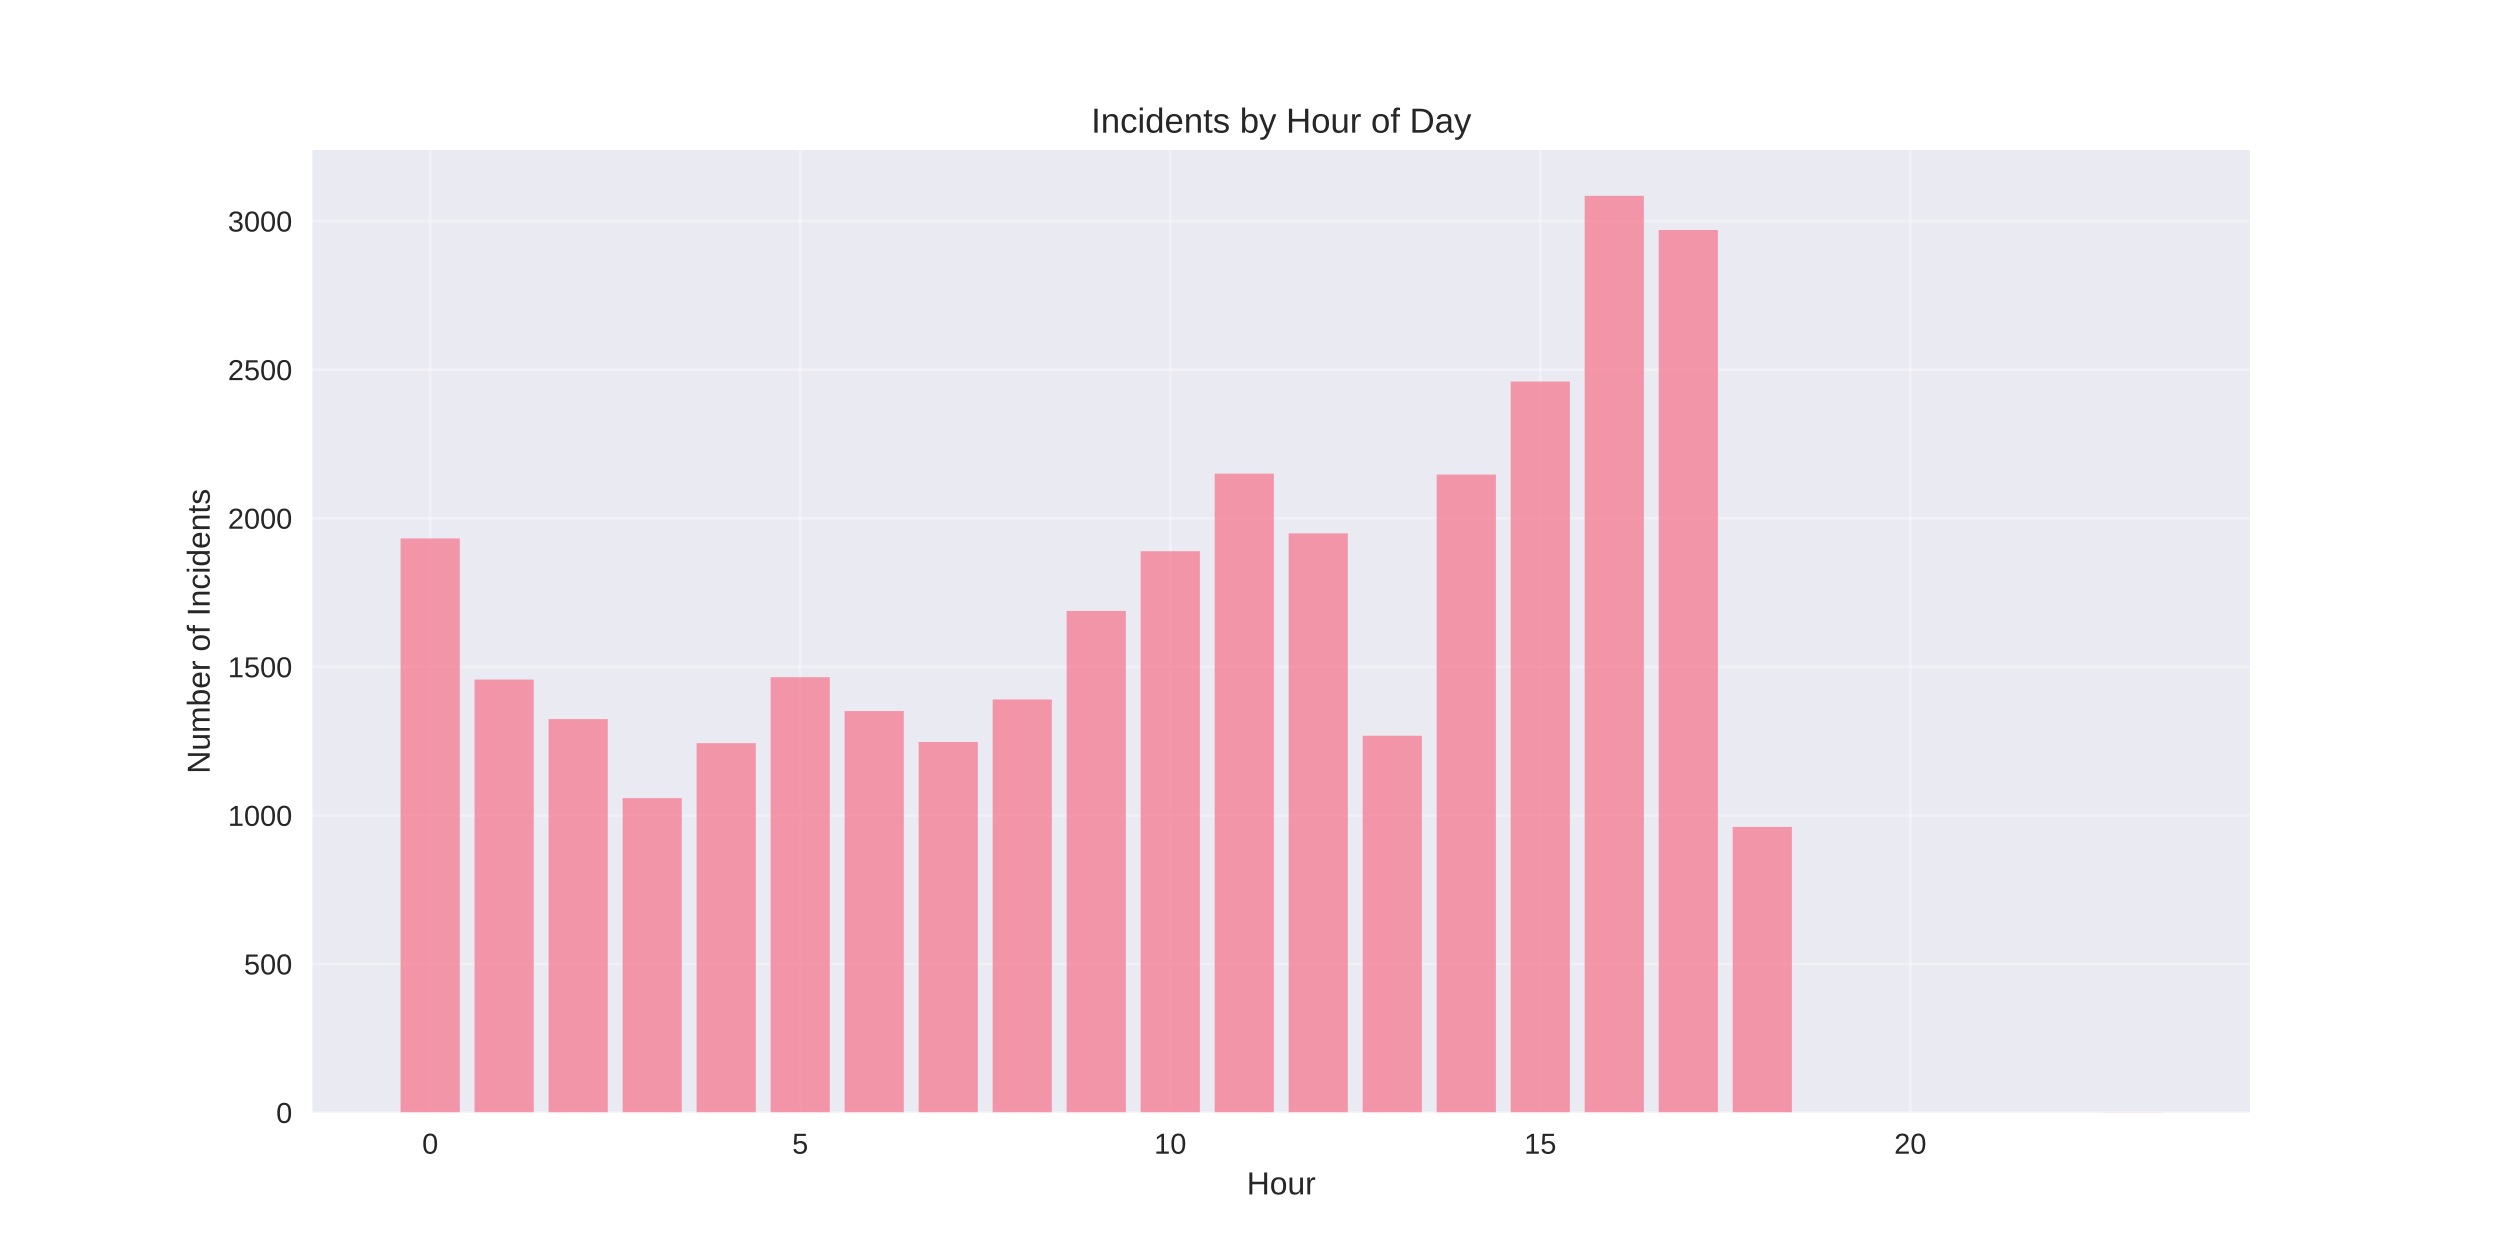
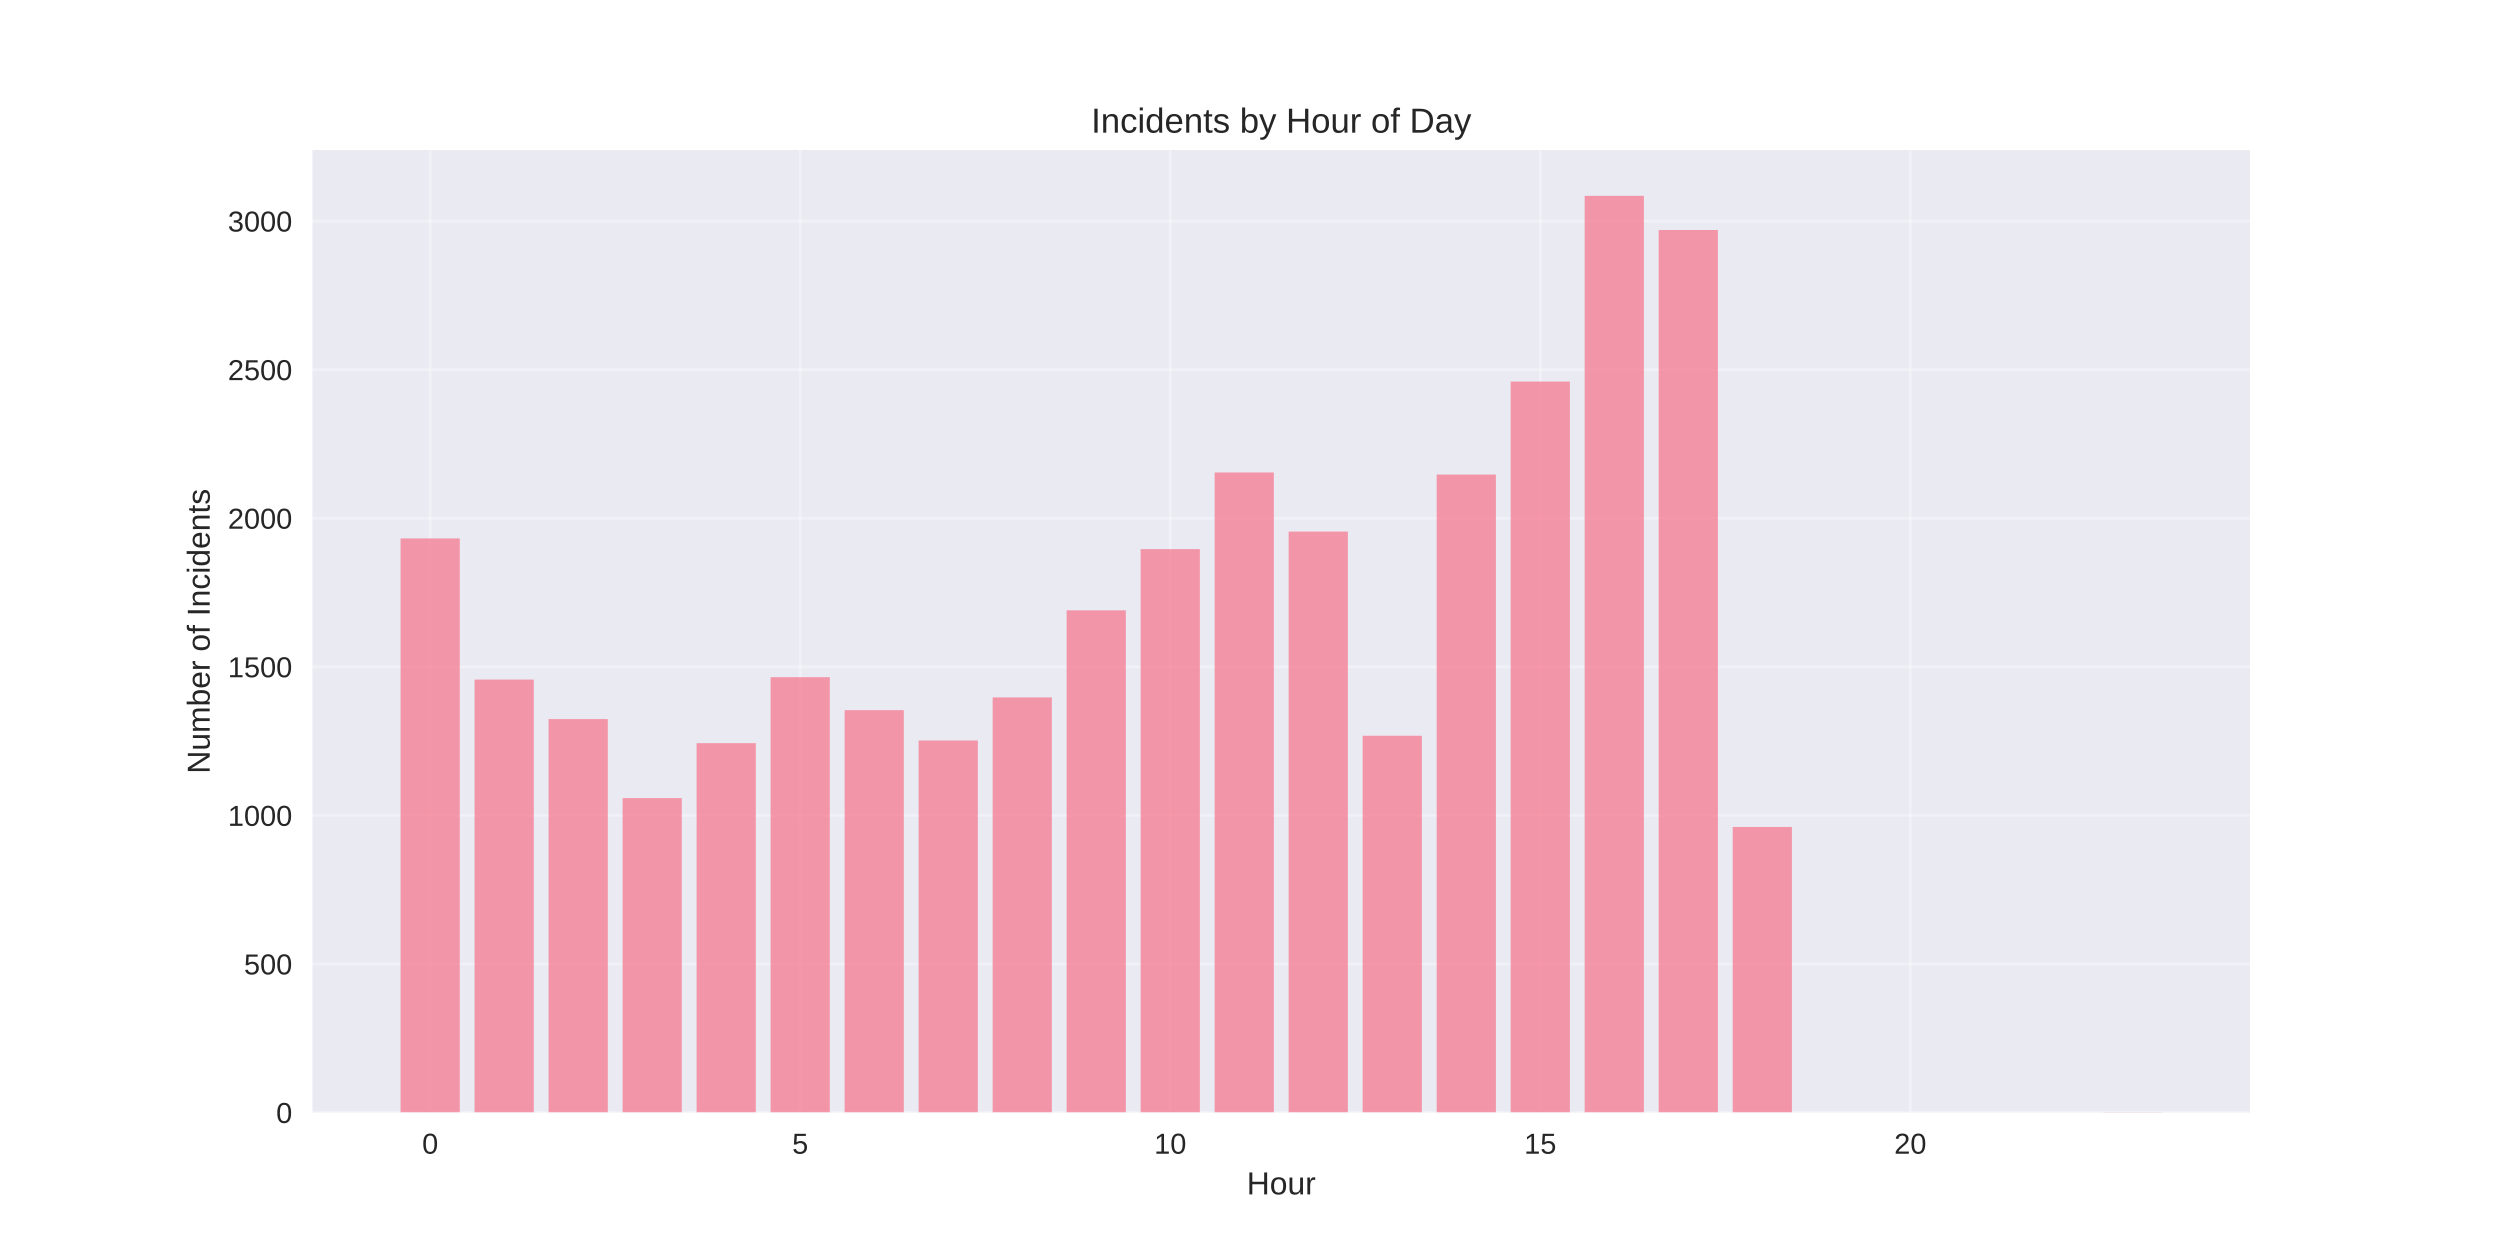
<svg xmlns="http://www.w3.org/2000/svg" width="864pt" height="432pt" viewBox="0 0 864 432" version="1.1">
  <defs>
    <style type="text/css">*{stroke-linejoin: round; stroke-linecap: butt}</style>
  </defs>
  <g id="figure_1">
    <g id="patch_1">
      <path d="M 0 432  L 864 432  L 864 0  L 0 0  z " style="fill: #ffffff" />
    </g>
    <g id="axes_1">
      <g id="patch_2">
        <path d="M 108 384.48  L 777.6 384.48  L 777.6 51.84  L 108 51.84  z " style="fill: #eaeaf2" />
      </g>
      <g id="matplotlib.axis_1">
        <g id="xtick_1">
          <g id="line2d_1">
-             <path d="M 148.667 384.48  L 148.667 51.84  " clip-path="url(#p8d5cc2fd77)" style="fill: none; stroke: #ffffff; stroke-opacity: 0.3; stroke-linecap: round" />
+             <path d="M 148.667 384.48  L 148.667 51.84  " clip-path="url(#p9b1c1c7d32)" style="fill: none; stroke: #ffffff; stroke-opacity: 0.3; stroke-linecap: round" />
          </g>
          <g id="line2d_2" />
          <g id="text_1">
            <text style="fill: #262626; font: 10px 'Arial', 'Liberation Sans', 'DejaVu Sans', 'Bitstream Vera Sans', sans-serif; text-anchor: middle" x="148.667" y="398.727" transform="rotate(-0 148.6671 398.7269)">0</text>
          </g>
        </g>
        <g id="xtick_2">
          <g id="line2d_3">
-             <path d="M 276.551 384.48  L 276.551 51.84  " clip-path="url(#p8d5cc2fd77)" style="fill: none; stroke: #ffffff; stroke-opacity: 0.3; stroke-linecap: round" />
+             <path d="M 276.551 384.48  L 276.551 51.84  " clip-path="url(#p9b1c1c7d32)" style="fill: none; stroke: #ffffff; stroke-opacity: 0.3; stroke-linecap: round" />
          </g>
          <g id="line2d_4" />
          <g id="text_2">
            <text style="fill: #262626; font: 10px 'Arial', 'Liberation Sans', 'DejaVu Sans', 'Bitstream Vera Sans', sans-serif; text-anchor: middle" x="276.551" y="398.727" transform="rotate(-0 276.551 398.7269)">5</text>
          </g>
        </g>
        <g id="xtick_3">
          <g id="line2d_5">
-             <path d="M 404.435 384.48  L 404.435 51.84  " clip-path="url(#p8d5cc2fd77)" style="fill: none; stroke: #ffffff; stroke-opacity: 0.3; stroke-linecap: round" />
+             <path d="M 404.435 384.48  L 404.435 51.84  " clip-path="url(#p9b1c1c7d32)" style="fill: none; stroke: #ffffff; stroke-opacity: 0.3; stroke-linecap: round" />
          </g>
          <g id="line2d_6" />
          <g id="text_3">
            <text style="fill: #262626; font: 10px 'Arial', 'Liberation Sans', 'DejaVu Sans', 'Bitstream Vera Sans', sans-serif; text-anchor: middle" x="404.435" y="398.727" transform="rotate(-0 404.4348 398.7269)">10</text>
          </g>
        </g>
        <g id="xtick_4">
          <g id="line2d_7">
-             <path d="M 532.319 384.48  L 532.319 51.84  " clip-path="url(#p8d5cc2fd77)" style="fill: none; stroke: #ffffff; stroke-opacity: 0.3; stroke-linecap: round" />
+             <path d="M 532.319 384.48  L 532.319 51.84  " clip-path="url(#p9b1c1c7d32)" style="fill: none; stroke: #ffffff; stroke-opacity: 0.3; stroke-linecap: round" />
          </g>
          <g id="line2d_8" />
          <g id="text_4">
            <text style="fill: #262626; font: 10px 'Arial', 'Liberation Sans', 'DejaVu Sans', 'Bitstream Vera Sans', sans-serif; text-anchor: middle" x="532.319" y="398.727" transform="rotate(-0 532.3187 398.7269)">15</text>
          </g>
        </g>
        <g id="xtick_5">
          <g id="line2d_9">
-             <path d="M 660.203 384.48  L 660.203 51.84  " clip-path="url(#p8d5cc2fd77)" style="fill: none; stroke: #ffffff; stroke-opacity: 0.3; stroke-linecap: round" />
+             <path d="M 660.203 384.48  L 660.203 51.84  " clip-path="url(#p9b1c1c7d32)" style="fill: none; stroke: #ffffff; stroke-opacity: 0.3; stroke-linecap: round" />
          </g>
          <g id="line2d_10" />
          <g id="text_5">
            <text style="fill: #262626; font: 10px 'Arial', 'Liberation Sans', 'DejaVu Sans', 'Bitstream Vera Sans', sans-serif; text-anchor: middle" x="660.203" y="398.727" transform="rotate(-0 660.2026 398.7269)">20</text>
          </g>
        </g>
        <g id="text_6">
          <text style="fill: #262626; font: 11px 'Arial', 'Liberation Sans', 'DejaVu Sans', 'Bitstream Vera Sans', sans-serif; text-anchor: middle" x="442.8" y="412.773" transform="rotate(-0 442.8 412.7734)">Hour</text>
        </g>
      </g>
      <g id="matplotlib.axis_2">
        <g id="ytick_1">
          <g id="line2d_11">
-             <path d="M 108 384.48  L 777.6 384.48  " clip-path="url(#p8d5cc2fd77)" style="fill: none; stroke: #ffffff; stroke-opacity: 0.3; stroke-linecap: round" />
+             <path d="M 108 384.48  L 777.6 384.48  " clip-path="url(#p9b1c1c7d32)" style="fill: none; stroke: #ffffff; stroke-opacity: 0.3; stroke-linecap: round" />
          </g>
          <g id="line2d_12" />
          <g id="text_7">
            <text style="fill: #262626; font: 10px 'Arial', 'Liberation Sans', 'DejaVu Sans', 'Bitstream Vera Sans', sans-serif; text-anchor: end" x="101" y="388.103" transform="rotate(-0 101 388.1034)">0</text>
          </g>
        </g>
        <g id="ytick_2">
          <g id="line2d_13">
-             <path d="M 108 333.135  L 777.6 333.135  " clip-path="url(#p8d5cc2fd77)" style="fill: none; stroke: #ffffff; stroke-opacity: 0.3; stroke-linecap: round" />
+             <path d="M 108 333.135  L 777.6 333.135  " clip-path="url(#p9b1c1c7d32)" style="fill: none; stroke: #ffffff; stroke-opacity: 0.3; stroke-linecap: round" />
          </g>
          <g id="line2d_14" />
          <g id="text_8">
            <text style="fill: #262626; font: 10px 'Arial', 'Liberation Sans', 'DejaVu Sans', 'Bitstream Vera Sans', sans-serif; text-anchor: end" x="101" y="336.758" transform="rotate(-0 101 336.7582)">500</text>
          </g>
        </g>
        <g id="ytick_3">
          <g id="line2d_15">
-             <path d="M 108 281.79  L 777.6 281.79  " clip-path="url(#p8d5cc2fd77)" style="fill: none; stroke: #ffffff; stroke-opacity: 0.3; stroke-linecap: round" />
+             <path d="M 108 281.79  L 777.6 281.79  " clip-path="url(#p9b1c1c7d32)" style="fill: none; stroke: #ffffff; stroke-opacity: 0.3; stroke-linecap: round" />
          </g>
          <g id="line2d_16" />
          <g id="text_9">
            <text style="fill: #262626; font: 10px 'Arial', 'Liberation Sans', 'DejaVu Sans', 'Bitstream Vera Sans', sans-serif; text-anchor: end" x="101" y="285.413" transform="rotate(-0 101 285.413)">1000</text>
          </g>
        </g>
        <g id="ytick_4">
          <g id="line2d_17">
-             <path d="M 108 230.444  L 777.6 230.444  " clip-path="url(#p8d5cc2fd77)" style="fill: none; stroke: #ffffff; stroke-opacity: 0.3; stroke-linecap: round" />
+             <path d="M 108 230.444  L 777.6 230.444  " clip-path="url(#p9b1c1c7d32)" style="fill: none; stroke: #ffffff; stroke-opacity: 0.3; stroke-linecap: round" />
          </g>
          <g id="line2d_18" />
          <g id="text_10">
            <text style="fill: #262626; font: 10px 'Arial', 'Liberation Sans', 'DejaVu Sans', 'Bitstream Vera Sans', sans-serif; text-anchor: end" x="101" y="234.068" transform="rotate(-0 101 234.0678)">1500</text>
          </g>
        </g>
        <g id="ytick_5">
          <g id="line2d_19">
-             <path d="M 108 179.099  L 777.6 179.099  " clip-path="url(#p8d5cc2fd77)" style="fill: none; stroke: #ffffff; stroke-opacity: 0.3; stroke-linecap: round" />
+             <path d="M 108 179.099  L 777.6 179.099  " clip-path="url(#p9b1c1c7d32)" style="fill: none; stroke: #ffffff; stroke-opacity: 0.3; stroke-linecap: round" />
          </g>
          <g id="line2d_20" />
          <g id="text_11">
            <text style="fill: #262626; font: 10px 'Arial', 'Liberation Sans', 'DejaVu Sans', 'Bitstream Vera Sans', sans-serif; text-anchor: end" x="101" y="182.723" transform="rotate(-0 101 182.7226)">2000</text>
          </g>
        </g>
        <g id="ytick_6">
          <g id="line2d_21">
-             <path d="M 108 127.754  L 777.6 127.754  " clip-path="url(#p8d5cc2fd77)" style="fill: none; stroke: #ffffff; stroke-opacity: 0.3; stroke-linecap: round" />
+             <path d="M 108 127.754  L 777.6 127.754  " clip-path="url(#p9b1c1c7d32)" style="fill: none; stroke: #ffffff; stroke-opacity: 0.3; stroke-linecap: round" />
          </g>
          <g id="line2d_22" />
          <g id="text_12">
            <text style="fill: #262626; font: 10px 'Arial', 'Liberation Sans', 'DejaVu Sans', 'Bitstream Vera Sans', sans-serif; text-anchor: end" x="101" y="131.377" transform="rotate(-0 101 131.3773)">2500</text>
          </g>
        </g>
        <g id="ytick_7">
          <g id="line2d_23">
-             <path d="M 108 76.409  L 777.6 76.409  " clip-path="url(#p8d5cc2fd77)" style="fill: none; stroke: #ffffff; stroke-opacity: 0.3; stroke-linecap: round" />
+             <path d="M 108 76.409  L 777.6 76.409  " clip-path="url(#p9b1c1c7d32)" style="fill: none; stroke: #ffffff; stroke-opacity: 0.3; stroke-linecap: round" />
          </g>
          <g id="line2d_24" />
          <g id="text_13">
            <text style="fill: #262626; font: 10px 'Arial', 'Liberation Sans', 'DejaVu Sans', 'Bitstream Vera Sans', sans-serif; text-anchor: end" x="101" y="80.032" transform="rotate(-0 101 80.03212)">3000</text>
          </g>
        </g>
        <g id="text_14">
          <text style="fill: #262626; font: 11px 'Arial', 'Liberation Sans', 'DejaVu Sans', 'Bitstream Vera Sans', sans-serif; text-anchor: middle" x="72.474" y="218.16" transform="rotate(-90 72.47375 218.16)">Number of Incidents</text>
        </g>
      </g>
      <g id="patch_3">
-         <path d="M 138.436 384.48  L 158.898 384.48  L 158.898 186.082  L 138.436 186.082  z " clip-path="url(#p8d5cc2fd77)" style="fill: #f77189; opacity: 0.7" />
+         <path d="M 138.436 384.48  L 158.898 384.48  L 158.898 186.082  L 138.436 186.082  z " clip-path="url(#p9b1c1c7d32)" style="fill: #f77189; opacity: 0.7" />
      </g>
      <g id="patch_4">
-         <path d="M 164.013 384.48  L 184.475 384.48  L 184.475 234.86  L 164.013 234.86  z " clip-path="url(#p8d5cc2fd77)" style="fill: #f77189; opacity: 0.7" />
+         <path d="M 164.013 384.48  L 184.475 384.48  L 184.475 234.86  L 164.013 234.86  z " clip-path="url(#p9b1c1c7d32)" style="fill: #f77189; opacity: 0.7" />
      </g>
      <g id="patch_5">
-         <path d="M 189.59 384.48  L 210.051 384.48  L 210.051 248.518  L 189.59 248.518  z " clip-path="url(#p8d5cc2fd77)" style="fill: #f77189; opacity: 0.7" />
+         <path d="M 189.59 384.48  L 210.051 384.48  L 210.051 248.518  L 189.59 248.518  z " clip-path="url(#p9b1c1c7d32)" style="fill: #f77189; opacity: 0.7" />
      </g>
      <g id="patch_6">
-         <path d="M 215.167 384.48  L 235.628 384.48  L 235.628 275.834  L 215.167 275.834  z " clip-path="url(#p8d5cc2fd77)" style="fill: #f77189; opacity: 0.7" />
+         <path d="M 215.167 384.48  L 235.628 384.48  L 235.628 275.834  L 215.167 275.834  z " clip-path="url(#p9b1c1c7d32)" style="fill: #f77189; opacity: 0.7" />
      </g>
      <g id="patch_7">
-         <path d="M 240.743 384.48  L 261.205 384.48  L 261.205 256.836  L 240.743 256.836  z " clip-path="url(#p8d5cc2fd77)" style="fill: #f77189; opacity: 0.7" />
+         <path d="M 240.743 384.48  L 261.205 384.48  L 261.205 256.836  L 240.743 256.836  z " clip-path="url(#p9b1c1c7d32)" style="fill: #f77189; opacity: 0.7" />
      </g>
      <g id="patch_8">
-         <path d="M 266.32 384.48  L 286.782 384.48  L 286.782 234.039  L 266.32 234.039  z " clip-path="url(#p8d5cc2fd77)" style="fill: #f77189; opacity: 0.7" />
+         <path d="M 266.32 384.48  L 286.782 384.48  L 286.782 234.039  L 266.32 234.039  z " clip-path="url(#p9b1c1c7d32)" style="fill: #f77189; opacity: 0.7" />
      </g>
      <g id="patch_9">
-         <path d="M 291.897 384.48  L 312.358 384.48  L 312.358 245.745  L 291.897 245.745  z " clip-path="url(#p8d5cc2fd77)" style="fill: #f77189; opacity: 0.7" />
+         <path d="M 291.897 384.48  L 312.358 384.48  L 312.358 245.437  L 291.897 245.437  z " clip-path="url(#p9b1c1c7d32)" style="fill: #f77189; opacity: 0.7" />
      </g>
      <g id="patch_10">
-         <path d="M 317.474 384.48  L 337.935 384.48  L 337.935 256.425  L 317.474 256.425  z " clip-path="url(#p8d5cc2fd77)" style="fill: #f77189; opacity: 0.7" />
+         <path d="M 317.474 384.48  L 337.935 384.48  L 337.935 255.912  L 317.474 255.912  z " clip-path="url(#p9b1c1c7d32)" style="fill: #f77189; opacity: 0.7" />
      </g>
      <g id="patch_11">
-         <path d="M 343.051 384.48  L 363.512 384.48  L 363.512 241.74  L 343.051 241.74  z " clip-path="url(#p8d5cc2fd77)" style="fill: #f77189; opacity: 0.7" />
+         <path d="M 343.051 384.48  L 363.512 384.48  L 363.512 241.021  L 343.051 241.021  z " clip-path="url(#p9b1c1c7d32)" style="fill: #f77189; opacity: 0.7" />
      </g>
      <g id="patch_12">
-         <path d="M 368.627 384.48  L 389.089 384.48  L 389.089 211.139  L 368.627 211.139  z " clip-path="url(#p8d5cc2fd77)" style="fill: #f77189; opacity: 0.7" />
+         <path d="M 368.627 384.48  L 389.089 384.48  L 389.089 210.933  L 368.627 210.933  z " clip-path="url(#p9b1c1c7d32)" style="fill: #f77189; opacity: 0.7" />
      </g>
      <g id="patch_13">
-         <path d="M 394.204 384.48  L 414.666 384.48  L 414.666 190.498  L 394.204 190.498  z " clip-path="url(#p8d5cc2fd77)" style="fill: #f77189; opacity: 0.7" />
+         <path d="M 394.204 384.48  L 414.666 384.48  L 414.666 189.779  L 394.204 189.779  z " clip-path="url(#p9b1c1c7d32)" style="fill: #f77189; opacity: 0.7" />
      </g>
      <g id="patch_14">
-         <path d="M 419.781 384.48  L 440.242 384.48  L 440.242 163.696  L 419.781 163.696  z " clip-path="url(#p8d5cc2fd77)" style="fill: #f77189; opacity: 0.7" />
+         <path d="M 419.781 384.48  L 440.242 384.48  L 440.242 163.285  L 419.781 163.285  z " clip-path="url(#p9b1c1c7d32)" style="fill: #f77189; opacity: 0.7" />
      </g>
      <g id="patch_15">
-         <path d="M 445.358 384.48  L 465.819 384.48  L 465.819 184.336  L 445.358 184.336  z " clip-path="url(#p8d5cc2fd77)" style="fill: #f77189; opacity: 0.7" />
+         <path d="M 445.358 384.48  L 465.819 384.48  L 465.819 183.72  L 445.358 183.72  z " clip-path="url(#p9b1c1c7d32)" style="fill: #f77189; opacity: 0.7" />
      </g>
      <g id="patch_16">
-         <path d="M 470.934 384.48  L 491.396 384.48  L 491.396 254.269  L 470.934 254.269  z " clip-path="url(#p8d5cc2fd77)" style="fill: #f77189; opacity: 0.7" />
+         <path d="M 470.934 384.48  L 491.396 384.48  L 491.396 254.269  L 470.934 254.269  z " clip-path="url(#p9b1c1c7d32)" style="fill: #f77189; opacity: 0.7" />
      </g>
      <g id="patch_17">
-         <path d="M 496.511 384.48  L 516.973 384.48  L 516.973 164.004  L 496.511 164.004  z " clip-path="url(#p8d5cc2fd77)" style="fill: #f77189; opacity: 0.7" />
+         <path d="M 496.511 384.48  L 516.973 384.48  L 516.973 164.004  L 496.511 164.004  z " clip-path="url(#p9b1c1c7d32)" style="fill: #f77189; opacity: 0.7" />
      </g>
      <g id="patch_18">
-         <path d="M 522.088 384.48  L 542.549 384.48  L 542.549 131.862  L 522.088 131.862  z " clip-path="url(#p8d5cc2fd77)" style="fill: #f77189; opacity: 0.7" />
+         <path d="M 522.088 384.48  L 542.549 384.48  L 542.549 131.862  L 522.088 131.862  z " clip-path="url(#p9b1c1c7d32)" style="fill: #f77189; opacity: 0.7" />
      </g>
      <g id="patch_19">
-         <path d="M 547.665 384.48  L 568.126 384.48  L 568.126 67.68  L 547.665 67.68  z " clip-path="url(#p8d5cc2fd77)" style="fill: #f77189; opacity: 0.7" />
+         <path d="M 547.665 384.48  L 568.126 384.48  L 568.126 67.68  L 547.665 67.68  z " clip-path="url(#p9b1c1c7d32)" style="fill: #f77189; opacity: 0.7" />
      </g>
      <g id="patch_20">
-         <path d="M 573.242 384.48  L 593.703 384.48  L 593.703 79.489  L 573.242 79.489  z " clip-path="url(#p8d5cc2fd77)" style="fill: #f77189; opacity: 0.7" />
+         <path d="M 573.242 384.48  L 593.703 384.48  L 593.703 79.489  L 573.242 79.489  z " clip-path="url(#p9b1c1c7d32)" style="fill: #f77189; opacity: 0.7" />
      </g>
      <g id="patch_21">
-         <path d="M 598.818 384.48  L 619.28 384.48  L 619.28 285.794  L 598.818 285.794  z " clip-path="url(#p8d5cc2fd77)" style="fill: #f77189; opacity: 0.7" />
+         <path d="M 598.818 384.48  L 619.28 384.48  L 619.28 285.794  L 598.818 285.794  z " clip-path="url(#p9b1c1c7d32)" style="fill: #f77189; opacity: 0.7" />
      </g>
      <g id="patch_22">
-         <path d="M 726.702 384.48  L 747.164 384.48  L 747.164 384.377  L 726.702 384.377  z " clip-path="url(#p8d5cc2fd77)" style="fill: #f77189; opacity: 0.7" />
+         <path d="M 726.702 384.48  L 747.164 384.48  L 747.164 384.377  L 726.702 384.377  z " clip-path="url(#p9b1c1c7d32)" style="fill: #f77189; opacity: 0.7" />
      </g>
      <g id="patch_23">
        <path d="M 108 384.48  L 108 51.84  " style="fill: none" />
      </g>
      <g id="patch_24">
        <path d="M 777.6 384.48  L 777.6 51.84  " style="fill: none" />
      </g>
      <g id="patch_25">
        <path d="M 108 384.48  L 777.6 384.48  " style="fill: none" />
      </g>
      <g id="patch_26">
        <path d="M 108 51.84  L 777.6 51.84  " style="fill: none" />
      </g>
      <g id="text_15">
        <text style="fill: #262626; font: 12px 'Arial', 'Liberation Sans', 'DejaVu Sans', 'Bitstream Vera Sans', sans-serif; text-anchor: middle" x="442.8" y="45.84" transform="rotate(-0 442.8 45.84)">Incidents by Hour of Day</text>
      </g>
    </g>
  </g>
  <defs>
-     <clipPath id="p8d5cc2fd77">
+     <clipPath id="p9b1c1c7d32">
      <rect x="108" y="51.84" width="669.6" height="332.64" />
    </clipPath>
  </defs>
</svg>
